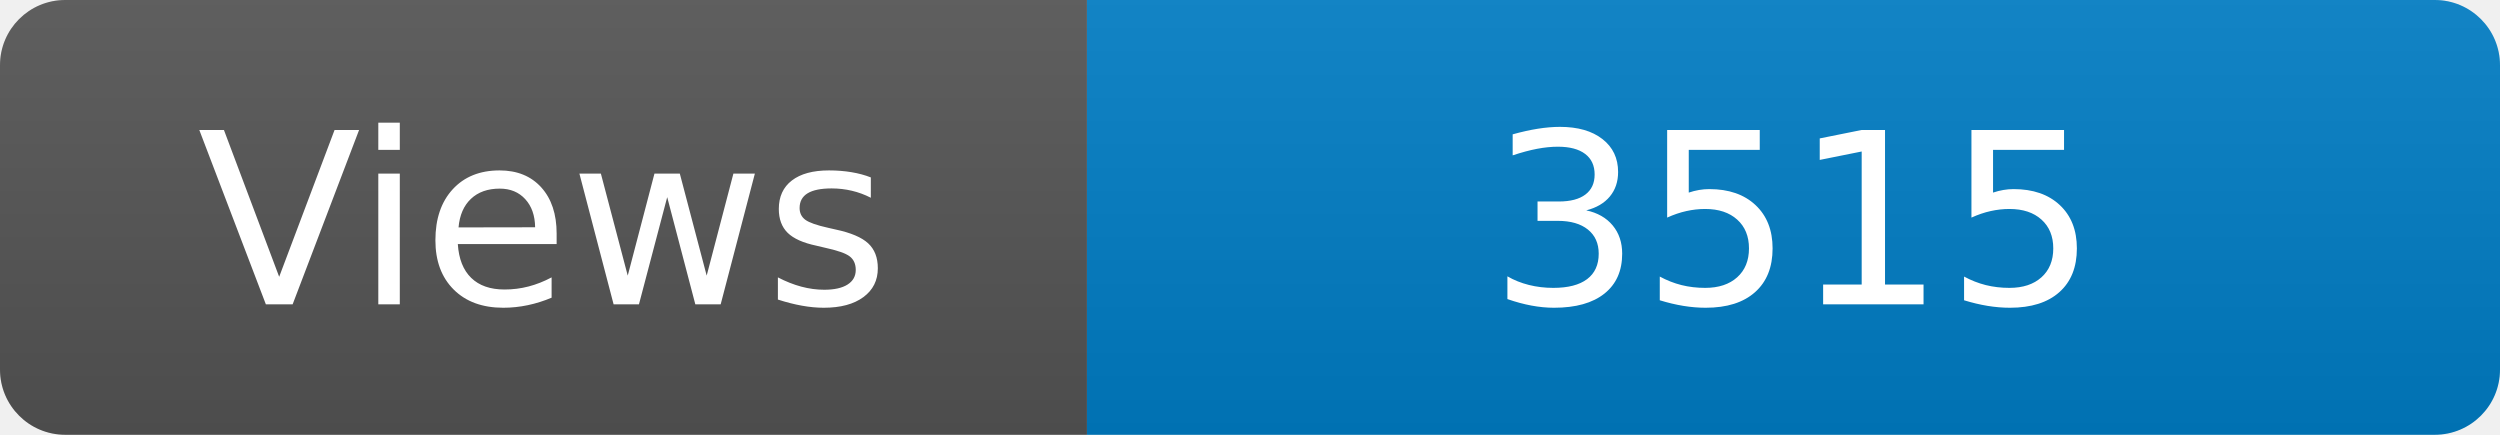
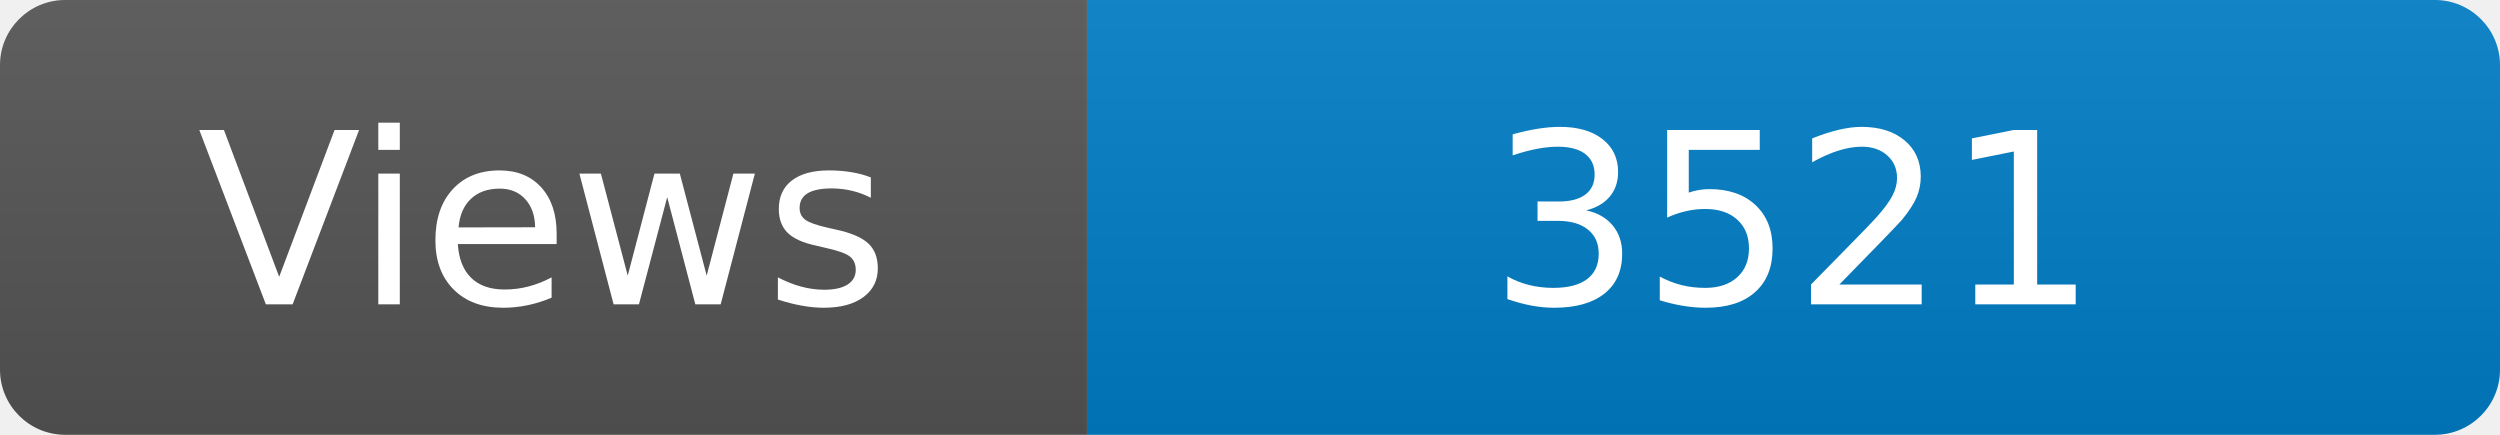
<svg xmlns="http://www.w3.org/2000/svg" width="115" height="20" role="img" aria-label="Maintained?: yes">
  <linearGradient id="s" x2="0" y2="100%">
    <stop offset="0" stop-color="#bbb" stop-opacity=".1" />
    <stop offset="1" stop-opacity=".1" />
  </linearGradient>
  <clipPath id="r">
    <rect width="115" height="20" rx="3" fill="#fff" />
  </clipPath>
  <g clip-path="url(#r)">
    <rect width="50" height="20" fill="#555" />
    <rect x="50" width="160" height="20" fill="#007ec6" />
    <rect width="115" height="20" fill="url(#s)" />
  </g>
  <g fill="#fff" text-anchor="middle" font-family="Verdana,Geneva,DejaVu Sans,sans-serif" font-size="110">
    <text x="250" y="140" transform="scale(.1)" fill="#fff">Views</text>
-     <text x="825" y="140" transform="scale(.1)" fill="#fff">3515</text>
+     <text x="825" y="140" transform="scale(.1)" fill="#fff">3521</text>
  </g>
</svg>
